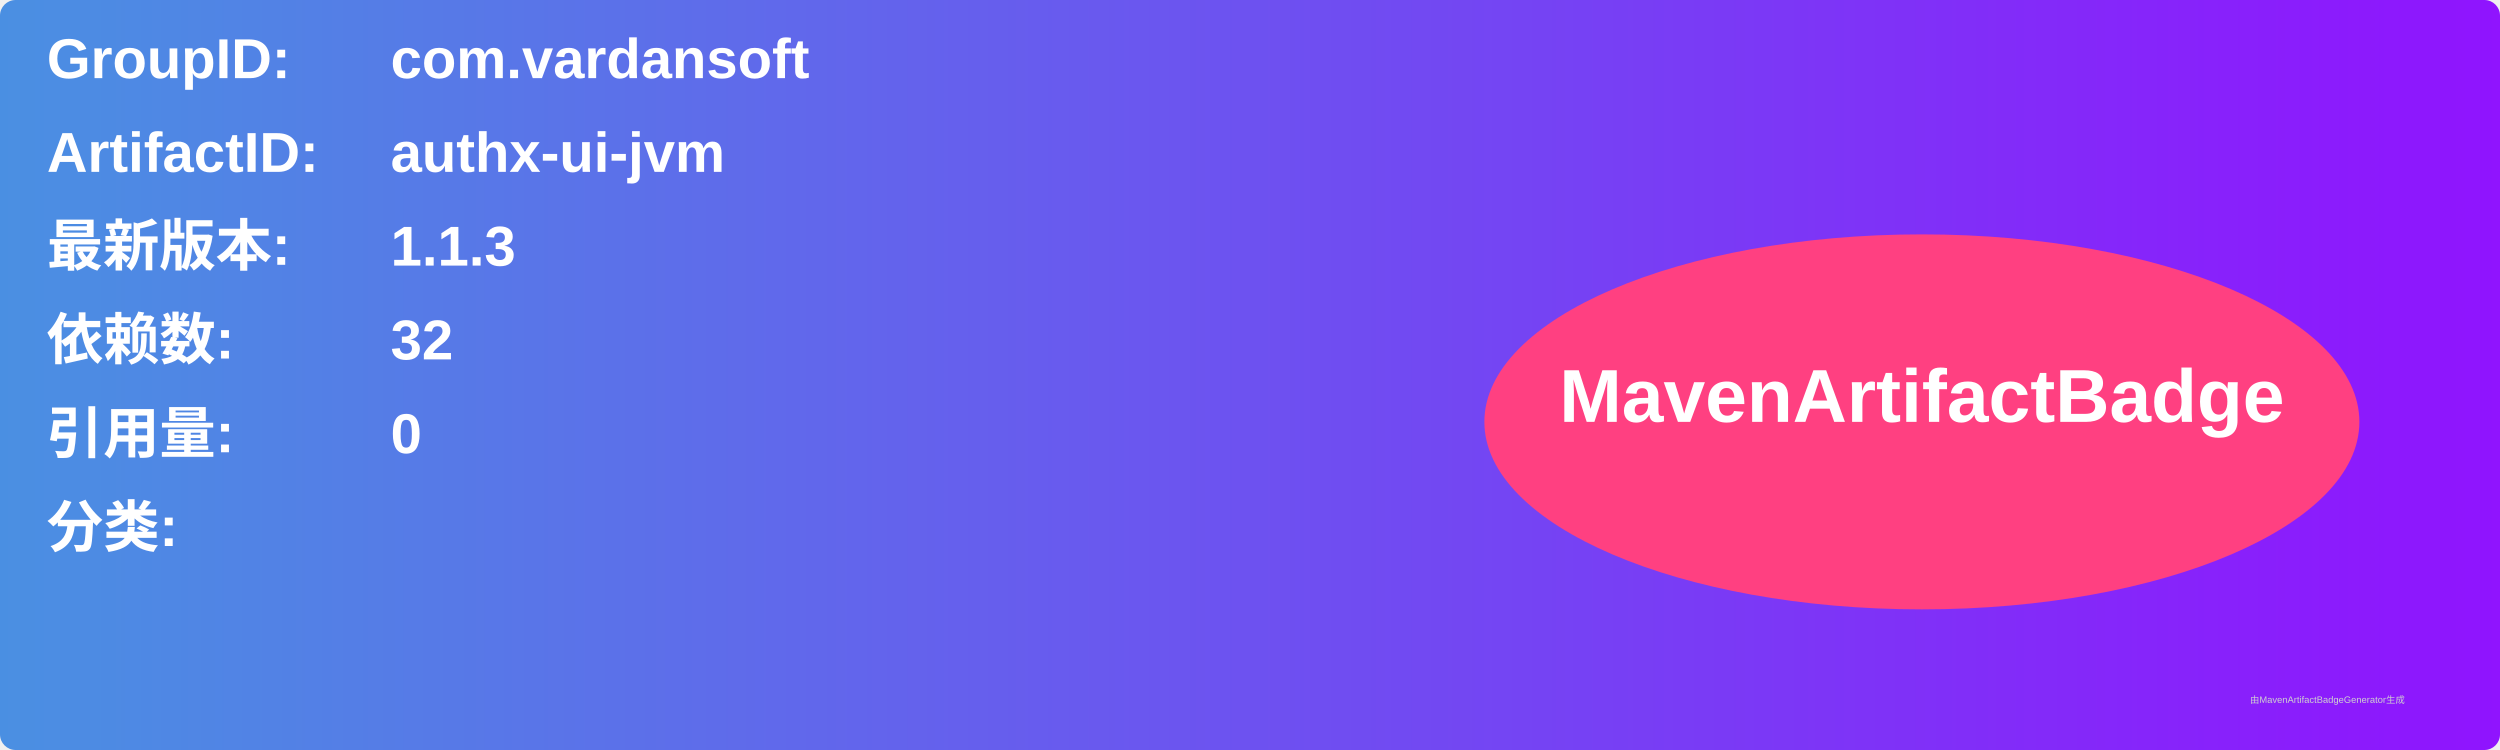
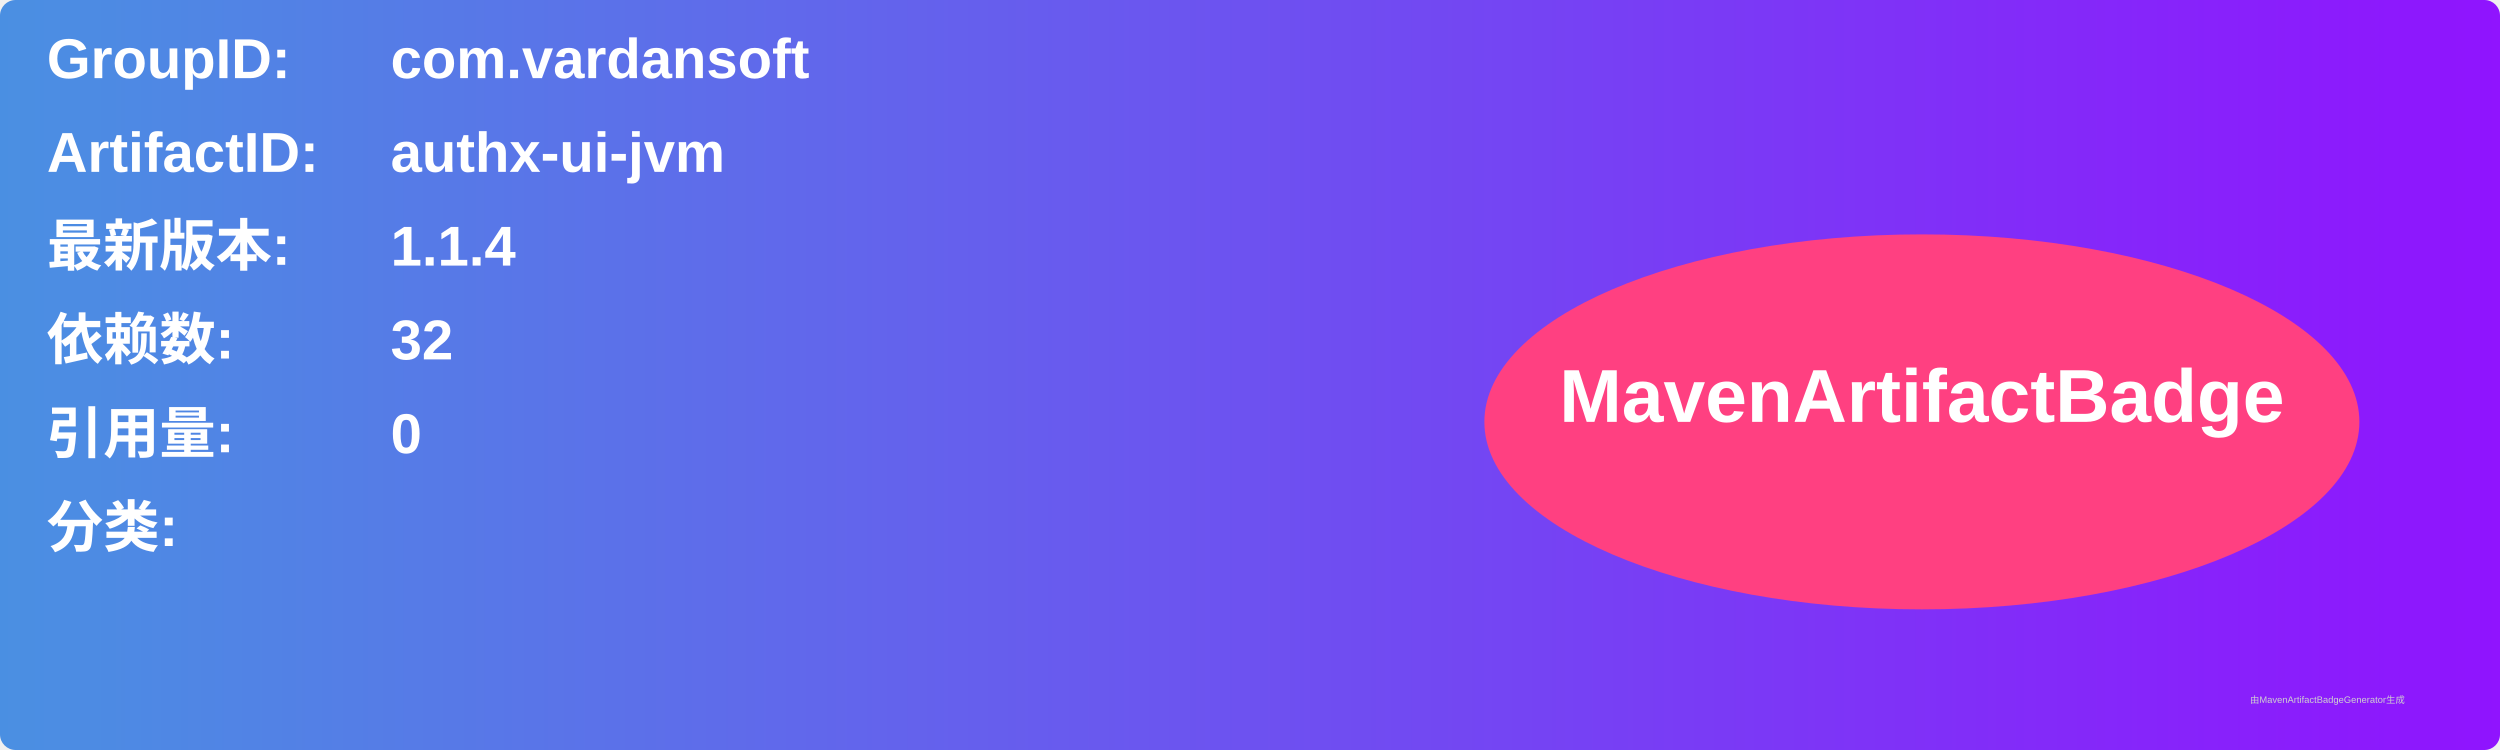
<svg xmlns="http://www.w3.org/2000/svg" width="800" height="240" viewBox="0 0 800 240">
  <linearGradient id="grad" x1="0%" y1="0%" x2="100%" y2="0%">
    <stop offset="0%" stop-color="#4a90e2" />
    <stop offset="100%" stop-color="#9013fe" />
  </linearGradient>
  <rect width="100%" height="100%" rx="5" ry="5" fill="url(#grad)" />
  <g transform="translate(15, 15)">
    <text x="0" y="10" font-family="Arial" font-size="18" fill="white" font-weight="bold" width="260">GroupID:</text>
    <text x="110" y="10" font-family="Arial" font-size="18" fill="white" font-weight="bold" width="460">com.vardansoft</text>
    <text x="0" y="40" font-family="Arial" font-size="18" fill="white" font-weight="bold" width="260">ArtifactID:</text>
    <text x="110" y="40" font-family="Arial" font-size="18" fill="white" font-weight="bold" width="460">authx-ui-jvm</text>
    <text x="0" y="70" font-family="Arial" font-size="18" fill="white" font-weight="bold">最新版本:</text>
    <text x="110" y="70" font-family="Arial" font-size="18" fill="white" font-weight="bold">
-       <tspan font-weight="bold">1.1.3</tspan>
+       <tspan font-weight="bold">1.1.4</tspan>
    </text>
    <text x="0" y="100" font-family="Arial" font-size="18" fill="white" font-weight="bold">依赖数: </text>
    <text x="110" y="100" font-family="Arial" font-size="18" fill="white">
      <tspan font-weight="bold">32</tspan>
    </text>
    <text x="0" y="130" font-family="Arial" font-size="18" fill="white" font-weight="bold">引用量: </text>
    <text x="110" y="130" font-family="Arial" font-size="18" fill="white">
      <tspan font-weight="bold">0</tspan>
    </text>
    <text x="0" y="160" font-family="Arial" font-size="18" fill="white" font-weight="bold">分类:</text>
    <text x="10" y="190" font-family="Arial" font-size="10" fill="white">
      <tspan font-weight="bold" />
    </text>
    <ellipse cx="600" cy="120" rx="140" ry="60" fill="#ff4081" />
    <text x="600" y="120" text-anchor="middle" font-family="Arial" font-size="24" fill="white" font-weight="bold">MavenArtifactBadge</text>
  </g>
  <text x="720" y="225" font-family="Arial" font-size="3" fill="#d0d0d0">由MavenArtifactBadgeGenerator生成</text>
</svg>
